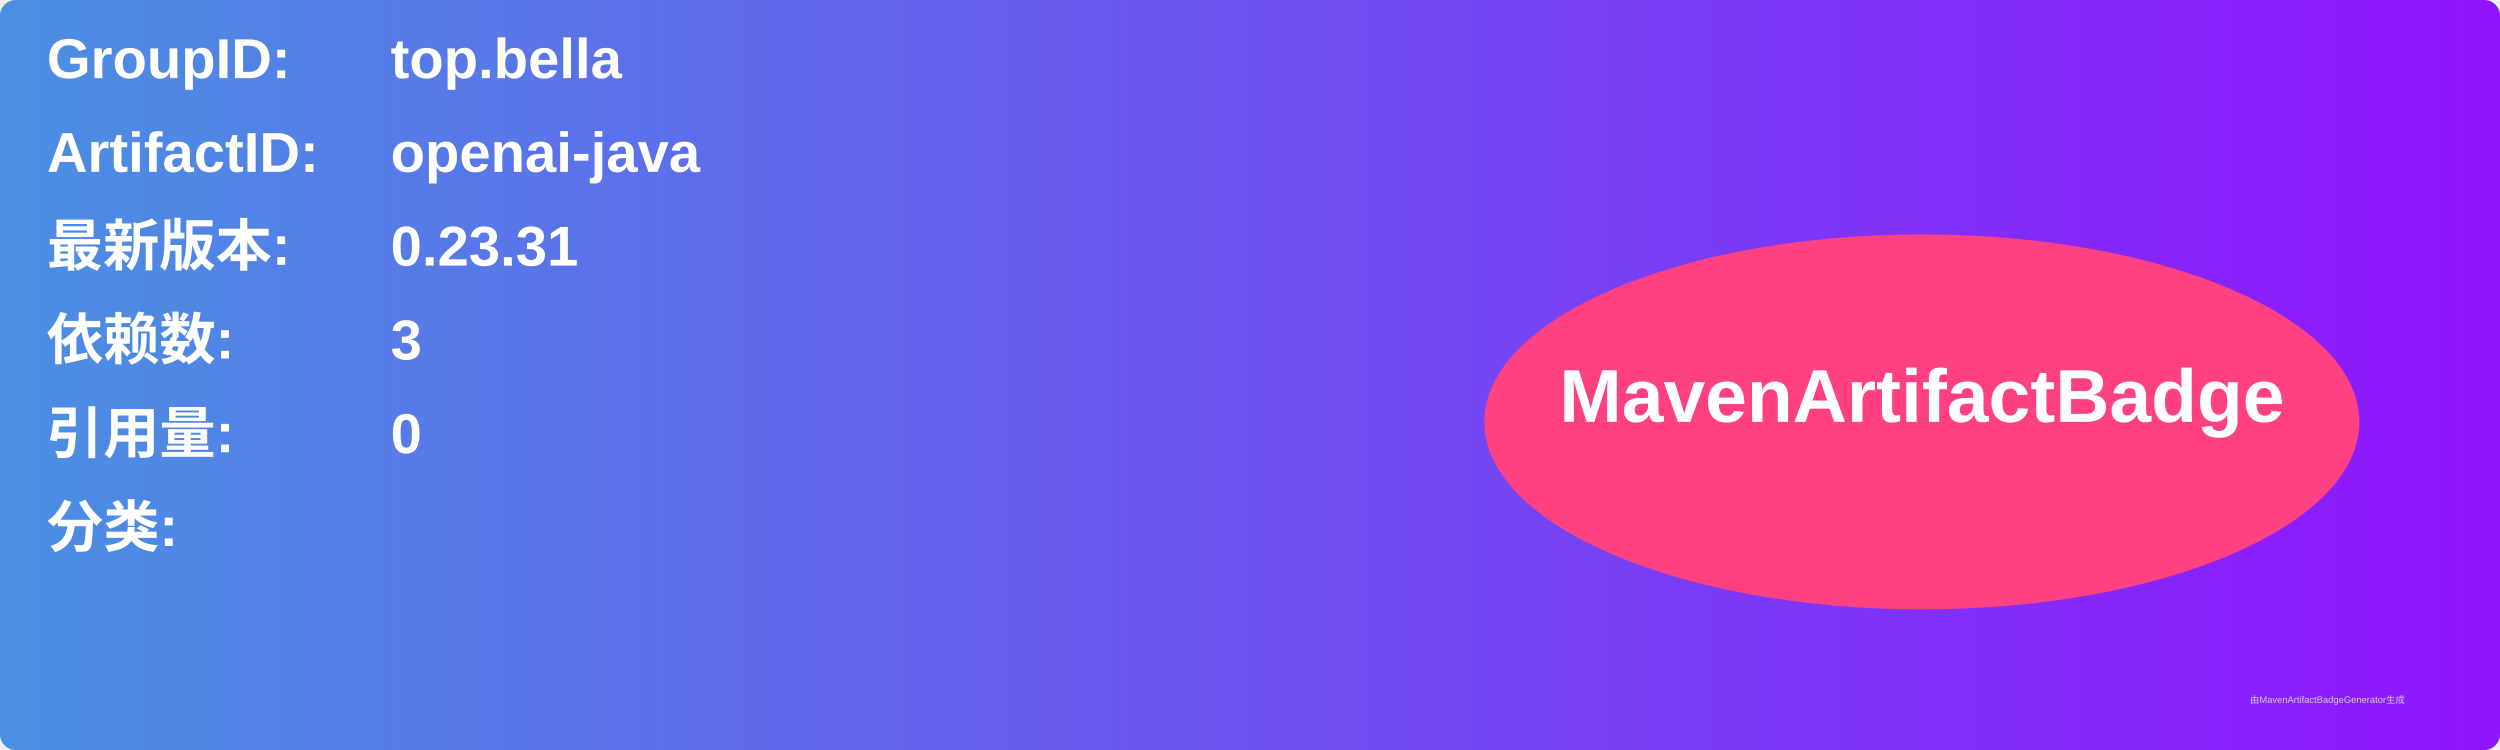
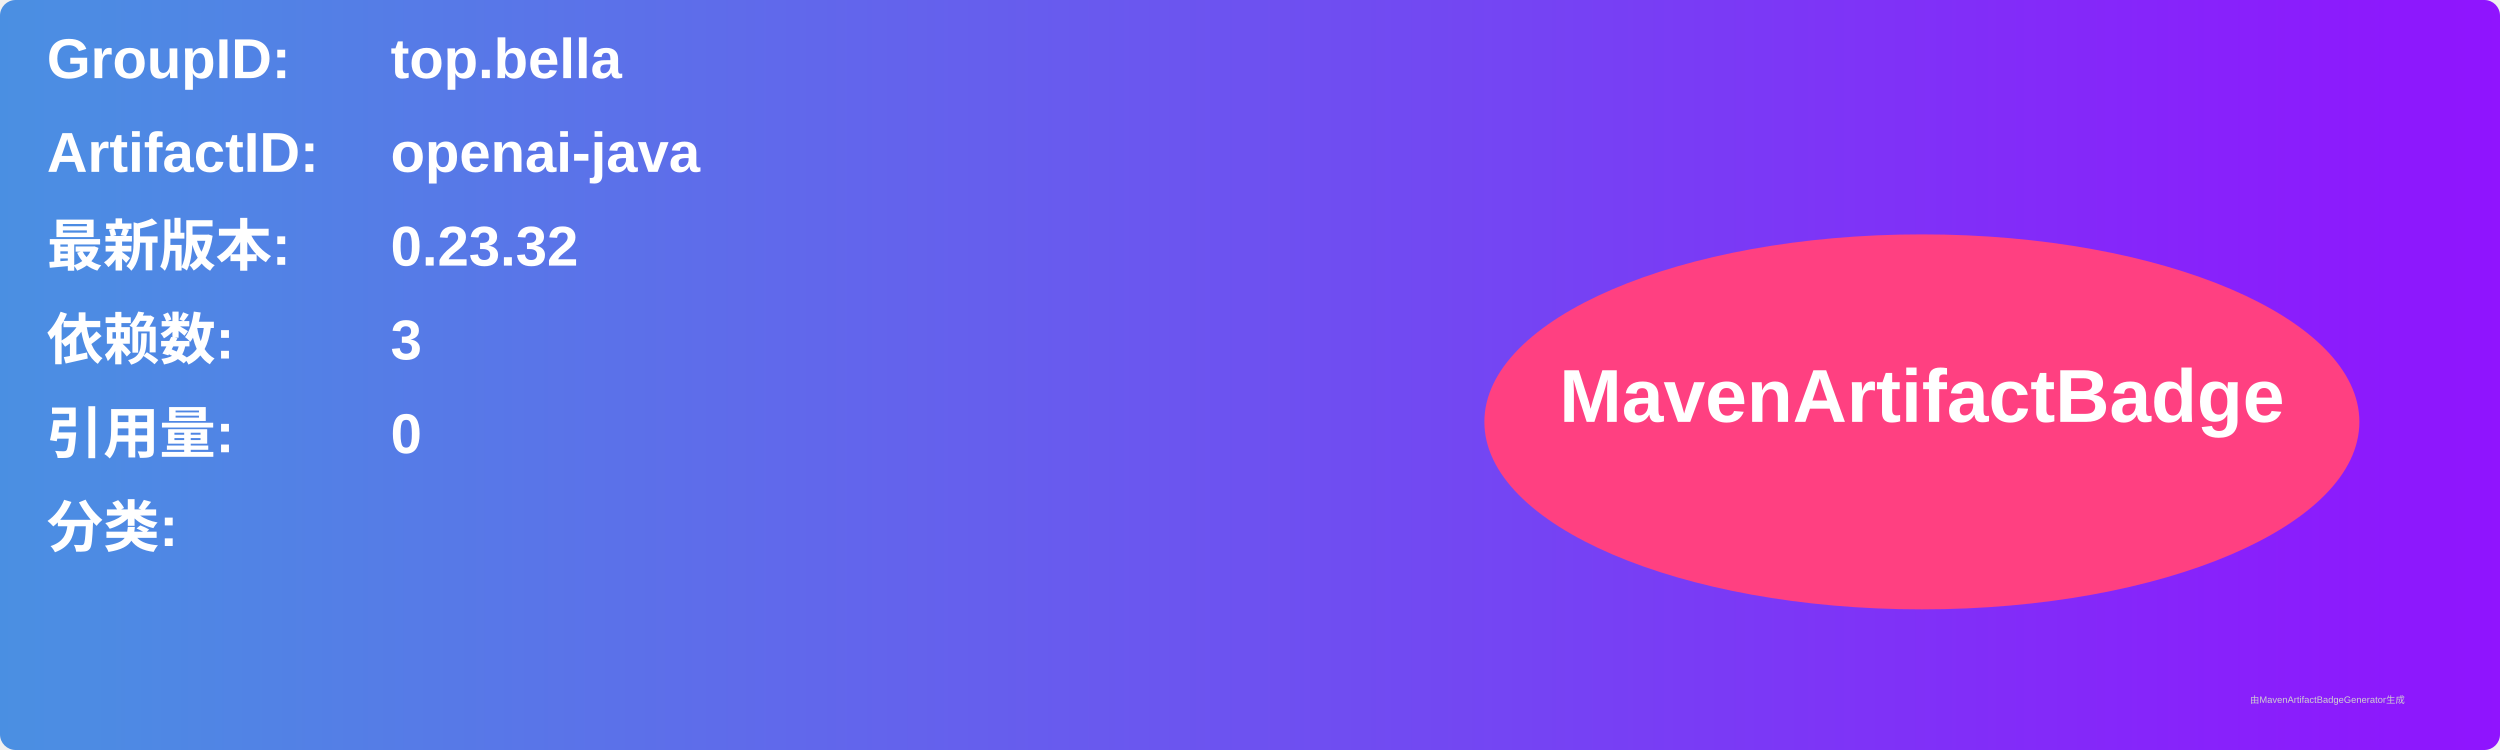
<svg xmlns="http://www.w3.org/2000/svg" width="800" height="240" viewBox="0 0 800 240">
  <linearGradient id="grad" x1="0%" y1="0%" x2="100%" y2="0%">
    <stop offset="0%" stop-color="#4a90e2" />
    <stop offset="100%" stop-color="#9013fe" />
  </linearGradient>
  <rect width="100%" height="100%" rx="5" ry="5" fill="url(#grad)" />
  <g transform="translate(15, 15)">
    <text x="0" y="10" font-family="Arial" font-size="18" fill="white" font-weight="bold" width="260">GroupID:</text>
    <text x="110" y="10" font-family="Arial" font-size="18" fill="white" font-weight="bold" width="460">top.bella</text>
    <text x="0" y="40" font-family="Arial" font-size="18" fill="white" font-weight="bold" width="260">ArtifactID:</text>
    <text x="110" y="40" font-family="Arial" font-size="18" fill="white" font-weight="bold" width="460">openai-java</text>
    <text x="0" y="70" font-family="Arial" font-size="18" fill="white" font-weight="bold">最新版本:</text>
    <text x="110" y="70" font-family="Arial" font-size="18" fill="white" font-weight="bold">
-       <tspan font-weight="bold">0.23.31</tspan>
+       <tspan font-weight="bold">0.23.32</tspan>
    </text>
    <text x="0" y="100" font-family="Arial" font-size="18" fill="white" font-weight="bold">依赖数: </text>
    <text x="110" y="100" font-family="Arial" font-size="18" fill="white">
      <tspan font-weight="bold">3</tspan>
    </text>
    <text x="0" y="130" font-family="Arial" font-size="18" fill="white" font-weight="bold">引用量: </text>
    <text x="110" y="130" font-family="Arial" font-size="18" fill="white">
      <tspan font-weight="bold">0</tspan>
    </text>
    <text x="0" y="160" font-family="Arial" font-size="18" fill="white" font-weight="bold">分类:</text>
    <text x="10" y="190" font-family="Arial" font-size="10" fill="white">
      <tspan font-weight="bold" />
    </text>
    <ellipse cx="600" cy="120" rx="140" ry="60" fill="#ff4081" />
    <text x="600" y="120" text-anchor="middle" font-family="Arial" font-size="24" fill="white" font-weight="bold">MavenArtifactBadge</text>
  </g>
  <text x="720" y="225" font-family="Arial" font-size="3" fill="#d0d0d0">由MavenArtifactBadgeGenerator生成</text>
</svg>
